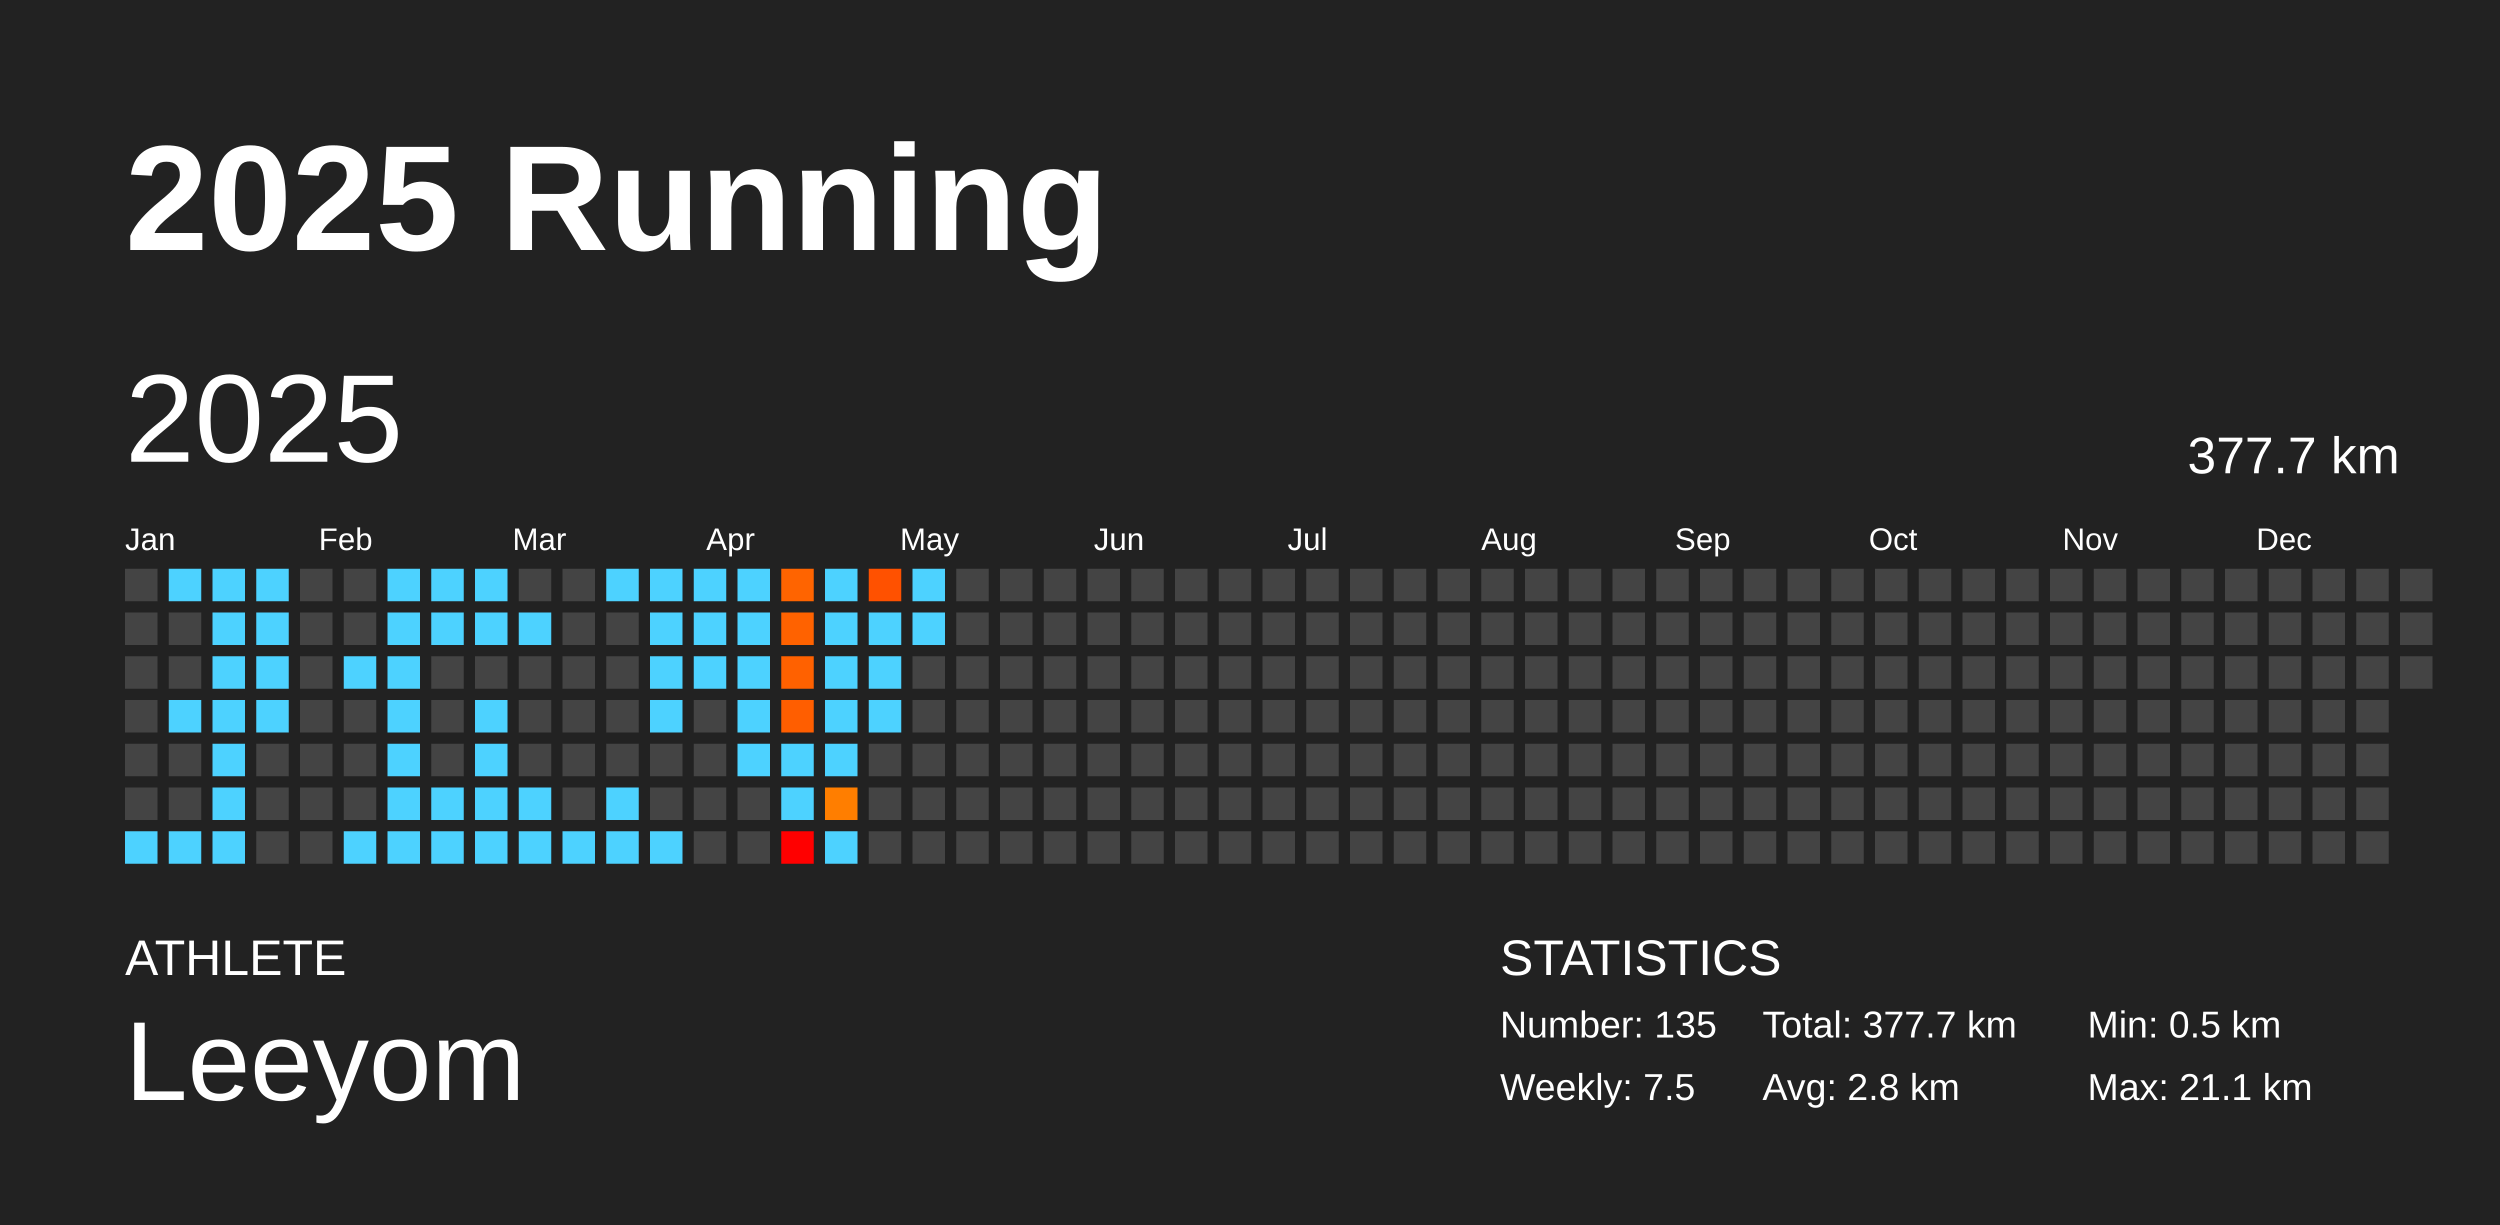
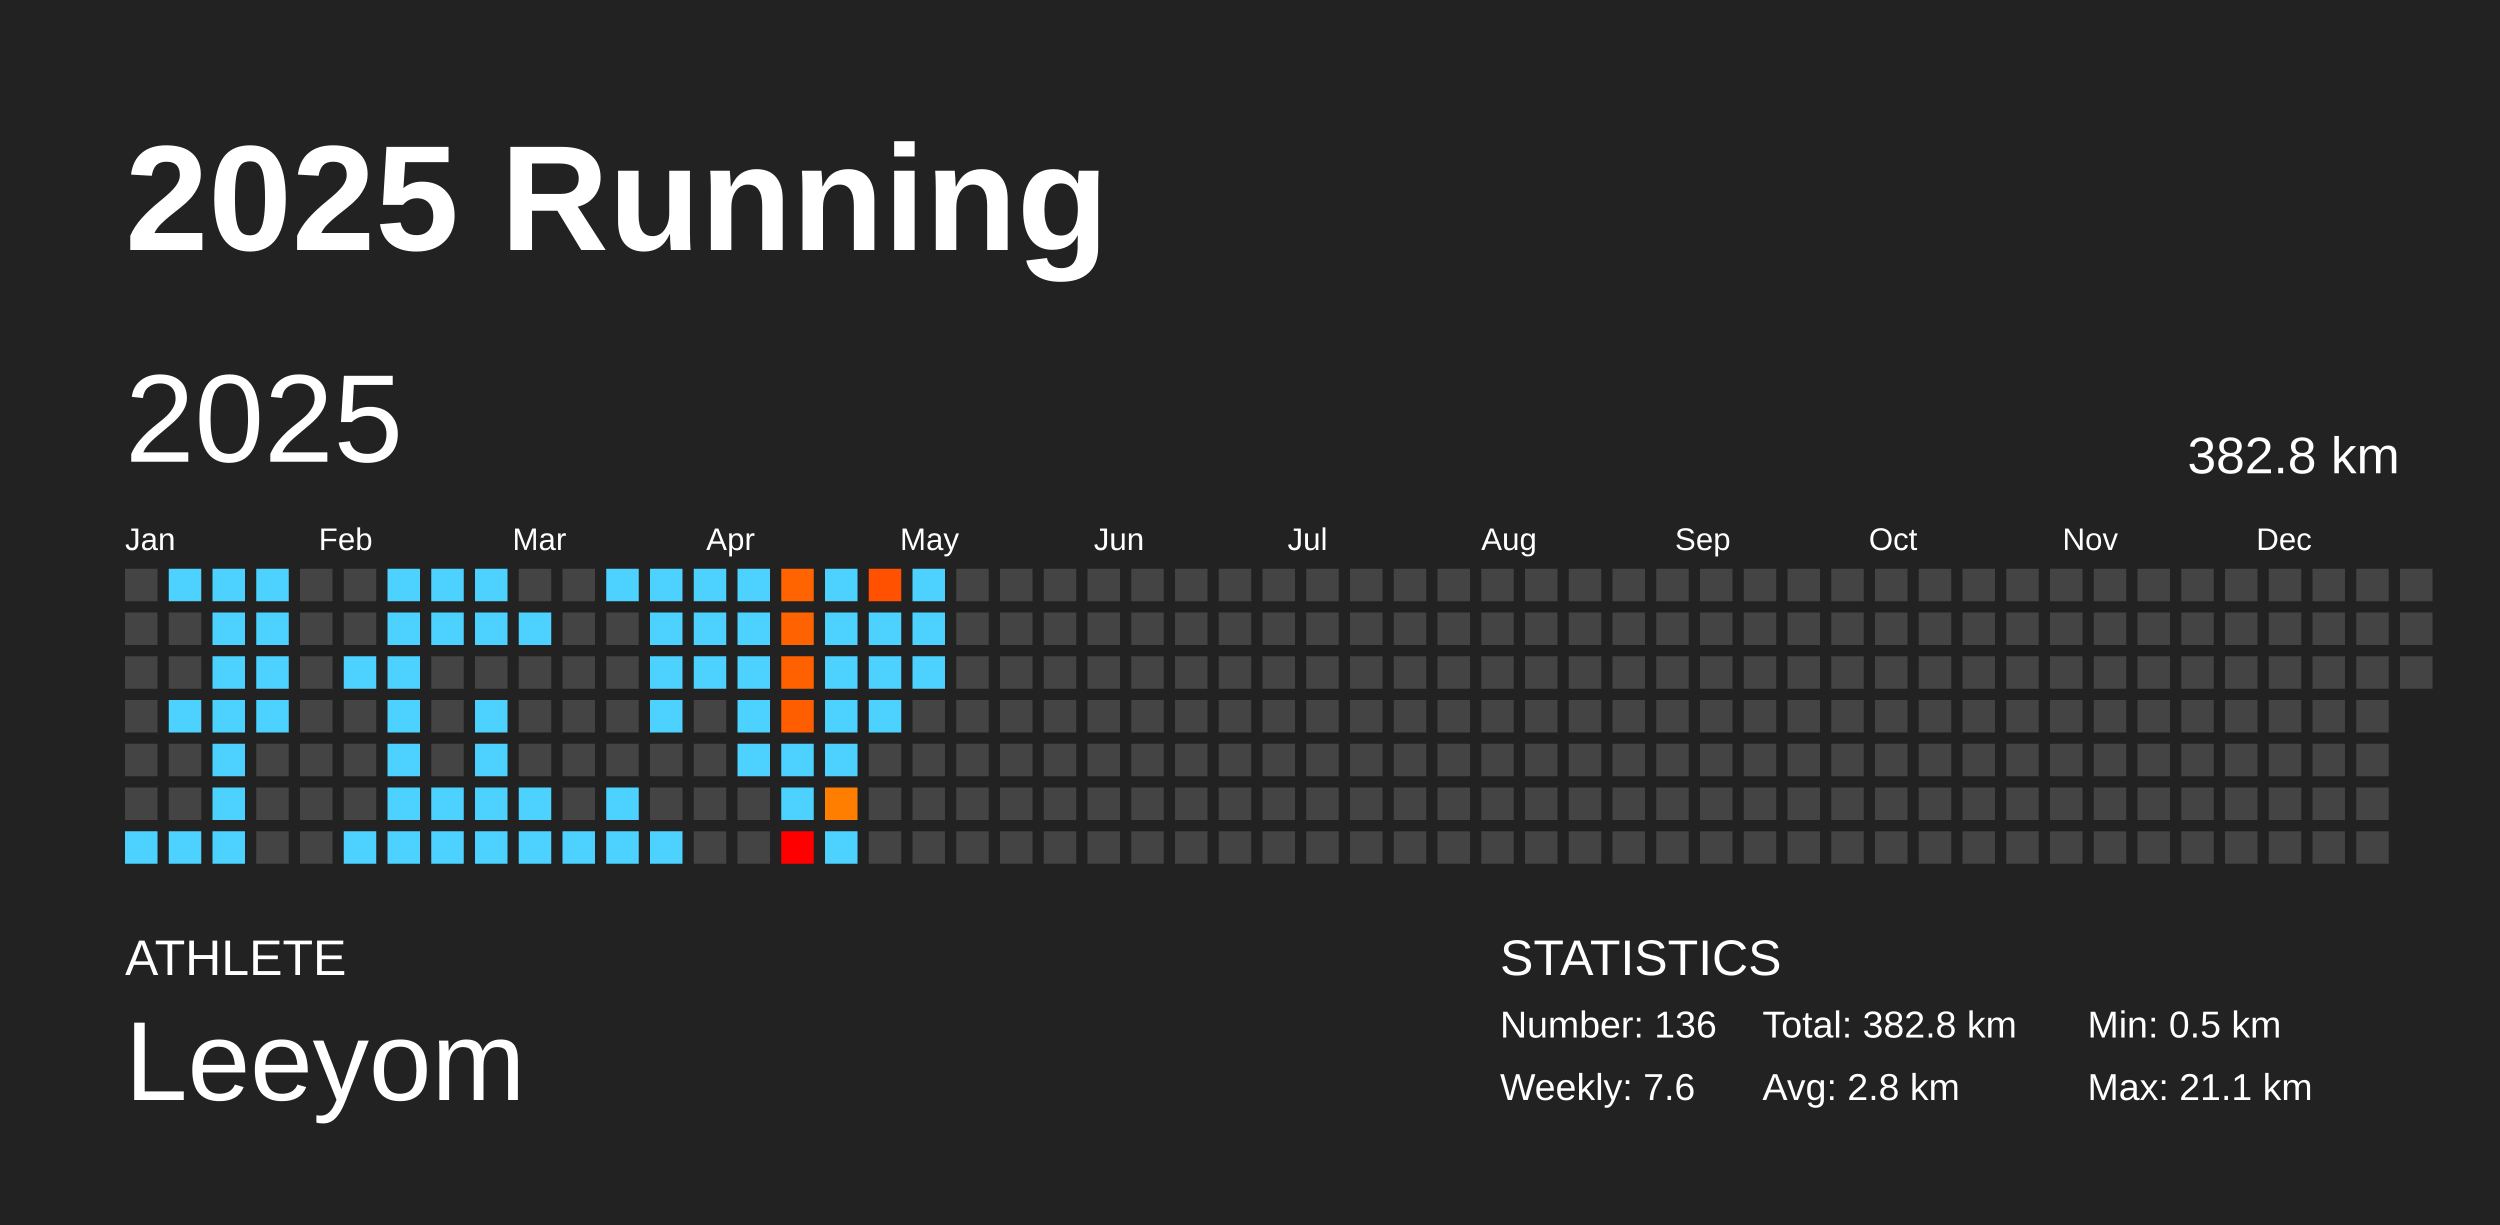
<svg xmlns="http://www.w3.org/2000/svg" baseProfile="full" height="98mm" version="1.1" viewBox="0,0,200,98" width="200mm">
  <defs />
  <rect fill="#222222" height="98" width="200" x="0" y="0" />
  <text fill="#FFFFFF" style="font-size:12px; font-family:Arial; font-weight:bold;" x="10" y="20">2025 Running</text>
  <text fill="#FFFFFF" style="font-size:4px; font-family:Arial" x="10" y="78">ATHLETE</text>
  <text fill="#FFFFFF" style="font-size:9px; font-family:Arial" x="10" y="88">Leeyom</text>
  <text fill="#FFFFFF" style="font-size:4px; font-family:Arial" x="120" y="78">STATISTICS</text>
-   <text fill="#FFFFFF" style="font-size:3px; font-family:Arial" x="120" y="83">Number: 135</text>
-   <text fill="#FFFFFF" style="font-size:3px; font-family:Arial" x="120" y="88">Weekly: 7.5</text>
-   <text fill="#FFFFFF" style="font-size:3px; font-family:Arial" x="141" y="83">Total: 377.7 km</text>
+   <text fill="#FFFFFF" style="font-size:3px; font-family:Arial" x="120" y="83">Number: 136</text>
+   <text fill="#FFFFFF" style="font-size:3px; font-family:Arial" x="120" y="88">Weekly: 7.6</text>
+   <text fill="#FFFFFF" style="font-size:3px; font-family:Arial" x="141" y="83">Total: 382.8 km</text>
  <text fill="#FFFFFF" style="font-size:3px; font-family:Arial" x="141" y="88">Avg: 2.8 km</text>
  <text fill="#FFFFFF" style="font-size:3px; font-family:Arial" x="167" y="83">Min: 0.5 km</text>
  <text fill="#FFFFFF" style="font-size:3px; font-family:Arial" x="167" y="88">Max: 21.1 km</text>
  <text dominant-baseline="hanging" fill="#FFFFFF" style="font-size:10.0px; font-family:Arial;" x="10" y="30">2025</text>
-   <text dominant-baseline="hanging" fill="#FFFFFF" style="font-size:4.125px; font-family:Arial;" x="175" y="35">377.7 km</text>
+   <text dominant-baseline="hanging" fill="#FFFFFF" style="font-size:4.125px; font-family:Arial;" x="175" y="35">382.8 km</text>
  <text fill="#FFFFFF" style="font-size:2.5px; font-family:Arial" x="10.0" y="44">Jan</text>
  <text fill="#FFFFFF" style="font-size:2.5px; font-family:Arial" x="25.5" y="44">Feb</text>
  <text fill="#FFFFFF" style="font-size:2.5px; font-family:Arial" x="41.0" y="44">Mar</text>
  <text fill="#FFFFFF" style="font-size:2.5px; font-family:Arial" x="56.5" y="44">Apr</text>
  <text fill="#FFFFFF" style="font-size:2.5px; font-family:Arial" x="72.0" y="44">May</text>
  <text fill="#FFFFFF" style="font-size:2.5px; font-family:Arial" x="87.5" y="44">Jun</text>
  <text fill="#FFFFFF" style="font-size:2.5px; font-family:Arial" x="103.0" y="44">Jul</text>
  <text fill="#FFFFFF" style="font-size:2.5px; font-family:Arial" x="118.5" y="44">Aug</text>
  <text fill="#FFFFFF" style="font-size:2.5px; font-family:Arial" x="134.0" y="44">Sep</text>
  <text fill="#FFFFFF" style="font-size:2.5px; font-family:Arial" x="149.5" y="44">Oct</text>
  <text fill="#FFFFFF" style="font-size:2.5px; font-family:Arial" x="165.0" y="44">Nov</text>
  <text fill="#FFFFFF" style="font-size:2.5px; font-family:Arial" x="180.5" y="44">Dec</text>
  <rect fill="#444444" height="2.6" width="2.6" x="10.0" y="45.5" />
  <rect fill="#444444" height="2.6" width="2.6" x="10.0" y="49.0" />
  <rect fill="#444444" height="2.6" width="2.6" x="10.0" y="52.5" />
  <rect fill="#444444" height="2.6" width="2.6" x="10.0" y="56.0" />
  <rect fill="#444444" height="2.6" width="2.6" x="10.0" y="59.5" />
  <rect fill="#444444" height="2.6" width="2.6" x="10.0" y="63.0" />
  <rect fill="#4dd2ff" height="2.6" width="2.6" x="10.0" y="66.5" />
  <rect fill="#4dd2ff" height="2.6" width="2.6" x="13.5" y="45.5" />
  <rect fill="#444444" height="2.6" width="2.6" x="13.5" y="49.0" />
  <rect fill="#444444" height="2.6" width="2.6" x="13.5" y="52.5" />
  <rect fill="#4dd2ff" height="2.6" width="2.6" x="13.5" y="56.0" />
  <rect fill="#444444" height="2.6" width="2.6" x="13.5" y="59.5" />
  <rect fill="#444444" height="2.6" width="2.6" x="13.5" y="63.0" />
  <rect fill="#4dd2ff" height="2.6" width="2.6" x="13.5" y="66.5" />
  <rect fill="#4dd2ff" height="2.6" width="2.6" x="17.0" y="45.5" />
  <rect fill="#4dd2ff" height="2.6" width="2.6" x="17.0" y="49.0" />
  <rect fill="#4dd2ff" height="2.6" width="2.6" x="17.0" y="52.5" />
  <rect fill="#4dd2ff" height="2.6" width="2.6" x="17.0" y="56.0" />
  <rect fill="#4dd2ff" height="2.6" width="2.6" x="17.0" y="59.5" />
  <rect fill="#4dd2ff" height="2.6" width="2.6" x="17.0" y="63.0" />
  <rect fill="#4dd2ff" height="2.6" width="2.6" x="17.0" y="66.5" />
  <rect fill="#4dd2ff" height="2.6" width="2.6" x="20.5" y="45.5" />
  <rect fill="#4dd2ff" height="2.6" width="2.6" x="20.5" y="49.0" />
  <rect fill="#4dd2ff" height="2.6" width="2.6" x="20.5" y="52.5" />
  <rect fill="#4dd2ff" height="2.6" width="2.6" x="20.5" y="56.0" />
  <rect fill="#444444" height="2.6" width="2.6" x="20.5" y="59.5" />
  <rect fill="#444444" height="2.6" width="2.6" x="20.5" y="63.0" />
  <rect fill="#444444" height="2.6" width="2.6" x="20.5" y="66.5" />
  <rect fill="#444444" height="2.6" width="2.6" x="24.0" y="45.5" />
  <rect fill="#444444" height="2.6" width="2.6" x="24.0" y="49.0" />
  <rect fill="#444444" height="2.6" width="2.6" x="24.0" y="52.5" />
  <rect fill="#444444" height="2.6" width="2.6" x="24.0" y="56.0" />
  <rect fill="#444444" height="2.6" width="2.6" x="24.0" y="59.5" />
  <rect fill="#444444" height="2.6" width="2.6" x="24.0" y="63.0" />
  <rect fill="#444444" height="2.6" width="2.6" x="24.0" y="66.5" />
  <rect fill="#444444" height="2.6" width="2.6" x="27.5" y="45.5" />
  <rect fill="#444444" height="2.6" width="2.6" x="27.5" y="49.0" />
  <rect fill="#4dd2ff" height="2.6" width="2.6" x="27.5" y="52.5" />
  <rect fill="#444444" height="2.6" width="2.6" x="27.5" y="56.0" />
  <rect fill="#444444" height="2.6" width="2.6" x="27.5" y="59.5" />
  <rect fill="#444444" height="2.6" width="2.6" x="27.5" y="63.0" />
  <rect fill="#4dd2ff" height="2.6" width="2.6" x="27.5" y="66.5" />
  <rect fill="#4dd2ff" height="2.6" width="2.6" x="31.0" y="45.5" />
  <rect fill="#4dd2ff" height="2.6" width="2.6" x="31.0" y="49.0" />
  <rect fill="#4dd2ff" height="2.6" width="2.6" x="31.0" y="52.5" />
  <rect fill="#4dd2ff" height="2.6" width="2.6" x="31.0" y="56.0" />
  <rect fill="#4dd2ff" height="2.6" width="2.6" x="31.0" y="59.5" />
  <rect fill="#4dd2ff" height="2.6" width="2.6" x="31.0" y="63.0" />
  <rect fill="#4dd2ff" height="2.6" width="2.6" x="31.0" y="66.5" />
  <rect fill="#4dd2ff" height="2.6" width="2.6" x="34.5" y="45.5" />
  <rect fill="#4dd2ff" height="2.6" width="2.6" x="34.5" y="49.0" />
  <rect fill="#444444" height="2.6" width="2.6" x="34.5" y="52.5" />
  <rect fill="#444444" height="2.6" width="2.6" x="34.5" y="56.0" />
  <rect fill="#444444" height="2.6" width="2.6" x="34.5" y="59.5" />
  <rect fill="#4dd2ff" height="2.6" width="2.6" x="34.5" y="63.0" />
  <rect fill="#4dd2ff" height="2.6" width="2.6" x="34.5" y="66.5" />
  <rect fill="#4dd2ff" height="2.6" width="2.6" x="38.0" y="45.5" />
  <rect fill="#4dd2ff" height="2.6" width="2.6" x="38.0" y="49.0" />
  <rect fill="#444444" height="2.6" width="2.6" x="38.0" y="52.5" />
  <rect fill="#4dd2ff" height="2.6" width="2.6" x="38.0" y="56.0" />
  <rect fill="#4dd2ff" height="2.6" width="2.6" x="38.0" y="59.5" />
  <rect fill="#4dd2ff" height="2.6" width="2.6" x="38.0" y="63.0" />
  <rect fill="#4dd2ff" height="2.6" width="2.6" x="38.0" y="66.5" />
  <rect fill="#444444" height="2.6" width="2.6" x="41.5" y="45.5" />
  <rect fill="#4dd2ff" height="2.6" width="2.6" x="41.5" y="49.0" />
  <rect fill="#444444" height="2.6" width="2.6" x="41.5" y="52.5" />
  <rect fill="#444444" height="2.6" width="2.6" x="41.5" y="56.0" />
  <rect fill="#444444" height="2.6" width="2.6" x="41.5" y="59.5" />
  <rect fill="#4dd2ff" height="2.6" width="2.6" x="41.5" y="63.0" />
  <rect fill="#4dd2ff" height="2.6" width="2.6" x="41.5" y="66.5" />
  <rect fill="#444444" height="2.6" width="2.6" x="45.0" y="45.5" />
  <rect fill="#444444" height="2.6" width="2.6" x="45.0" y="49.0" />
  <rect fill="#444444" height="2.6" width="2.6" x="45.0" y="52.5" />
  <rect fill="#444444" height="2.6" width="2.6" x="45.0" y="56.0" />
  <rect fill="#444444" height="2.6" width="2.6" x="45.0" y="59.5" />
  <rect fill="#444444" height="2.6" width="2.6" x="45.0" y="63.0" />
  <rect fill="#4dd2ff" height="2.6" width="2.6" x="45.0" y="66.5" />
  <rect fill="#4dd2ff" height="2.6" width="2.6" x="48.5" y="45.5" />
  <rect fill="#444444" height="2.6" width="2.6" x="48.5" y="49.0" />
  <rect fill="#444444" height="2.6" width="2.6" x="48.5" y="52.5" />
  <rect fill="#444444" height="2.6" width="2.6" x="48.5" y="56.0" />
  <rect fill="#444444" height="2.6" width="2.6" x="48.5" y="59.5" />
  <rect fill="#4dd2ff" height="2.6" width="2.6" x="48.5" y="63.0" />
  <rect fill="#4dd2ff" height="2.6" width="2.6" x="48.5" y="66.5" />
  <rect fill="#4dd2ff" height="2.6" width="2.6" x="52.0" y="45.5" />
  <rect fill="#4dd2ff" height="2.6" width="2.6" x="52.0" y="49.0" />
  <rect fill="#4dd2ff" height="2.6" width="2.6" x="52.0" y="52.5" />
  <rect fill="#4dd2ff" height="2.6" width="2.6" x="52.0" y="56.0" />
  <rect fill="#444444" height="2.6" width="2.6" x="52.0" y="59.5" />
  <rect fill="#444444" height="2.6" width="2.6" x="52.0" y="63.0" />
  <rect fill="#4dd2ff" height="2.6" width="2.6" x="52.0" y="66.5" />
  <rect fill="#4dd2ff" height="2.6" width="2.6" x="55.5" y="45.5" />
  <rect fill="#4dd2ff" height="2.6" width="2.6" x="55.5" y="49.0" />
  <rect fill="#4dd2ff" height="2.6" width="2.6" x="55.5" y="52.5" />
  <rect fill="#444444" height="2.6" width="2.6" x="55.5" y="56.0" />
  <rect fill="#444444" height="2.6" width="2.6" x="55.5" y="59.5" />
  <rect fill="#444444" height="2.6" width="2.6" x="55.5" y="63.0" />
  <rect fill="#444444" height="2.6" width="2.6" x="55.5" y="66.5" />
  <rect fill="#4dd2ff" height="2.6" width="2.6" x="59.0" y="45.5" />
  <rect fill="#4dd2ff" height="2.6" width="2.6" x="59.0" y="49.0" />
  <rect fill="#4dd2ff" height="2.6" width="2.6" x="59.0" y="52.5" />
  <rect fill="#4dd2ff" height="2.6" width="2.6" x="59.0" y="56.0" />
  <rect fill="#4dd2ff" height="2.6" width="2.6" x="59.0" y="59.5" />
  <rect fill="#444444" height="2.6" width="2.6" x="59.0" y="63.0" />
  <rect fill="#444444" height="2.6" width="2.6" x="59.0" y="66.5" />
  <rect fill="#ff6400" height="2.6" width="2.6" x="62.5" y="45.5" />
  <rect fill="#ff6200" height="2.6" width="2.6" x="62.5" y="49.0" />
  <rect fill="#ff6100" height="2.6" width="2.6" x="62.5" y="52.5" />
  <rect fill="#ff5e00" height="2.6" width="2.6" x="62.5" y="56.0" />
  <rect fill="#4dd2ff" height="2.6" width="2.6" x="62.5" y="59.5" />
  <rect fill="#4dd2ff" height="2.6" width="2.6" x="62.5" y="63.0" />
  <rect fill="red" height="2.6" width="2.6" x="62.5" y="66.5" />
  <rect fill="#4dd2ff" height="2.6" width="2.6" x="66.0" y="45.5" />
  <rect fill="#4dd2ff" height="2.6" width="2.6" x="66.0" y="49.0" />
  <rect fill="#4dd2ff" height="2.6" width="2.6" x="66.0" y="52.5" />
  <rect fill="#4dd2ff" height="2.6" width="2.6" x="66.0" y="56.0" />
  <rect fill="#4dd2ff" height="2.6" width="2.6" x="66.0" y="59.5" />
  <rect fill="#ff7e00" height="2.6" width="2.6" x="66.0" y="63.0" />
  <rect fill="#4dd2ff" height="2.6" width="2.6" x="66.0" y="66.5" />
  <rect fill="#ff5100" height="2.6" width="2.6" x="69.5" y="45.5" />
  <rect fill="#4dd2ff" height="2.6" width="2.6" x="69.5" y="49.0" />
  <rect fill="#4dd2ff" height="2.6" width="2.6" x="69.5" y="52.5" />
  <rect fill="#4dd2ff" height="2.6" width="2.6" x="69.5" y="56.0" />
  <rect fill="#444444" height="2.6" width="2.6" x="69.5" y="59.5" />
  <rect fill="#444444" height="2.6" width="2.6" x="69.5" y="63.0" />
  <rect fill="#444444" height="2.6" width="2.6" x="69.5" y="66.5" />
  <rect fill="#4dd2ff" height="2.6" width="2.6" x="73.0" y="45.5" />
  <rect fill="#4dd2ff" height="2.6" width="2.6" x="73.0" y="49.0" />
-   <rect fill="#444444" height="2.6" width="2.6" x="73.0" y="52.5" />
+   <rect fill="#4dd2ff" height="2.6" width="2.6" x="73.0" y="52.5" />
  <rect fill="#444444" height="2.6" width="2.6" x="73.0" y="56.0" />
  <rect fill="#444444" height="2.6" width="2.6" x="73.0" y="59.5" />
  <rect fill="#444444" height="2.6" width="2.6" x="73.0" y="63.0" />
  <rect fill="#444444" height="2.6" width="2.6" x="73.0" y="66.5" />
  <rect fill="#444444" height="2.6" width="2.6" x="76.5" y="45.5" />
  <rect fill="#444444" height="2.6" width="2.6" x="76.5" y="49.0" />
  <rect fill="#444444" height="2.6" width="2.6" x="76.5" y="52.5" />
  <rect fill="#444444" height="2.6" width="2.6" x="76.5" y="56.0" />
  <rect fill="#444444" height="2.6" width="2.6" x="76.5" y="59.5" />
  <rect fill="#444444" height="2.6" width="2.6" x="76.5" y="63.0" />
  <rect fill="#444444" height="2.6" width="2.6" x="76.5" y="66.5" />
  <rect fill="#444444" height="2.6" width="2.6" x="80.0" y="45.5" />
  <rect fill="#444444" height="2.6" width="2.6" x="80.0" y="49.0" />
  <rect fill="#444444" height="2.6" width="2.6" x="80.0" y="52.5" />
  <rect fill="#444444" height="2.6" width="2.6" x="80.0" y="56.0" />
  <rect fill="#444444" height="2.6" width="2.6" x="80.0" y="59.5" />
  <rect fill="#444444" height="2.6" width="2.6" x="80.0" y="63.0" />
  <rect fill="#444444" height="2.6" width="2.6" x="80.0" y="66.5" />
  <rect fill="#444444" height="2.6" width="2.6" x="83.5" y="45.5" />
  <rect fill="#444444" height="2.6" width="2.6" x="83.5" y="49.0" />
  <rect fill="#444444" height="2.6" width="2.6" x="83.5" y="52.5" />
  <rect fill="#444444" height="2.6" width="2.6" x="83.5" y="56.0" />
  <rect fill="#444444" height="2.6" width="2.6" x="83.5" y="59.5" />
  <rect fill="#444444" height="2.6" width="2.6" x="83.5" y="63.0" />
  <rect fill="#444444" height="2.6" width="2.6" x="83.5" y="66.5" />
  <rect fill="#444444" height="2.6" width="2.6" x="87.0" y="45.5" />
  <rect fill="#444444" height="2.6" width="2.6" x="87.0" y="49.0" />
  <rect fill="#444444" height="2.6" width="2.6" x="87.0" y="52.5" />
  <rect fill="#444444" height="2.6" width="2.6" x="87.0" y="56.0" />
  <rect fill="#444444" height="2.6" width="2.6" x="87.0" y="59.5" />
  <rect fill="#444444" height="2.6" width="2.6" x="87.0" y="63.0" />
  <rect fill="#444444" height="2.6" width="2.6" x="87.0" y="66.5" />
  <rect fill="#444444" height="2.6" width="2.6" x="90.5" y="45.5" />
  <rect fill="#444444" height="2.6" width="2.6" x="90.5" y="49.0" />
  <rect fill="#444444" height="2.6" width="2.6" x="90.5" y="52.5" />
  <rect fill="#444444" height="2.6" width="2.6" x="90.5" y="56.0" />
  <rect fill="#444444" height="2.6" width="2.6" x="90.5" y="59.5" />
  <rect fill="#444444" height="2.6" width="2.6" x="90.5" y="63.0" />
  <rect fill="#444444" height="2.6" width="2.6" x="90.5" y="66.5" />
  <rect fill="#444444" height="2.6" width="2.6" x="94.0" y="45.5" />
  <rect fill="#444444" height="2.6" width="2.6" x="94.0" y="49.0" />
  <rect fill="#444444" height="2.6" width="2.6" x="94.0" y="52.5" />
  <rect fill="#444444" height="2.6" width="2.6" x="94.0" y="56.0" />
  <rect fill="#444444" height="2.6" width="2.6" x="94.0" y="59.5" />
  <rect fill="#444444" height="2.6" width="2.6" x="94.0" y="63.0" />
  <rect fill="#444444" height="2.6" width="2.6" x="94.0" y="66.5" />
  <rect fill="#444444" height="2.6" width="2.6" x="97.5" y="45.5" />
  <rect fill="#444444" height="2.6" width="2.6" x="97.5" y="49.0" />
  <rect fill="#444444" height="2.6" width="2.6" x="97.5" y="52.5" />
  <rect fill="#444444" height="2.6" width="2.6" x="97.5" y="56.0" />
  <rect fill="#444444" height="2.6" width="2.6" x="97.5" y="59.5" />
  <rect fill="#444444" height="2.6" width="2.6" x="97.5" y="63.0" />
  <rect fill="#444444" height="2.6" width="2.6" x="97.5" y="66.5" />
  <rect fill="#444444" height="2.6" width="2.6" x="101.0" y="45.5" />
  <rect fill="#444444" height="2.6" width="2.6" x="101.0" y="49.0" />
  <rect fill="#444444" height="2.6" width="2.6" x="101.0" y="52.5" />
  <rect fill="#444444" height="2.6" width="2.6" x="101.0" y="56.0" />
  <rect fill="#444444" height="2.6" width="2.6" x="101.0" y="59.5" />
  <rect fill="#444444" height="2.6" width="2.6" x="101.0" y="63.0" />
  <rect fill="#444444" height="2.6" width="2.6" x="101.0" y="66.5" />
  <rect fill="#444444" height="2.6" width="2.6" x="104.5" y="45.5" />
  <rect fill="#444444" height="2.6" width="2.6" x="104.5" y="49.0" />
  <rect fill="#444444" height="2.6" width="2.6" x="104.5" y="52.5" />
  <rect fill="#444444" height="2.6" width="2.6" x="104.5" y="56.0" />
  <rect fill="#444444" height="2.6" width="2.6" x="104.5" y="59.5" />
  <rect fill="#444444" height="2.6" width="2.6" x="104.5" y="63.0" />
  <rect fill="#444444" height="2.6" width="2.6" x="104.5" y="66.5" />
  <rect fill="#444444" height="2.6" width="2.6" x="108.0" y="45.5" />
  <rect fill="#444444" height="2.6" width="2.6" x="108.0" y="49.0" />
  <rect fill="#444444" height="2.6" width="2.6" x="108.0" y="52.5" />
  <rect fill="#444444" height="2.6" width="2.6" x="108.0" y="56.0" />
  <rect fill="#444444" height="2.6" width="2.6" x="108.0" y="59.5" />
  <rect fill="#444444" height="2.6" width="2.6" x="108.0" y="63.0" />
  <rect fill="#444444" height="2.6" width="2.6" x="108.0" y="66.5" />
  <rect fill="#444444" height="2.6" width="2.6" x="111.5" y="45.5" />
  <rect fill="#444444" height="2.6" width="2.6" x="111.5" y="49.0" />
  <rect fill="#444444" height="2.6" width="2.6" x="111.5" y="52.5" />
  <rect fill="#444444" height="2.6" width="2.6" x="111.5" y="56.0" />
  <rect fill="#444444" height="2.6" width="2.6" x="111.5" y="59.5" />
  <rect fill="#444444" height="2.6" width="2.6" x="111.5" y="63.0" />
  <rect fill="#444444" height="2.6" width="2.6" x="111.5" y="66.5" />
  <rect fill="#444444" height="2.6" width="2.6" x="115.0" y="45.5" />
  <rect fill="#444444" height="2.6" width="2.6" x="115.0" y="49.0" />
  <rect fill="#444444" height="2.6" width="2.6" x="115.0" y="52.5" />
  <rect fill="#444444" height="2.6" width="2.6" x="115.0" y="56.0" />
  <rect fill="#444444" height="2.6" width="2.6" x="115.0" y="59.5" />
  <rect fill="#444444" height="2.6" width="2.6" x="115.0" y="63.0" />
  <rect fill="#444444" height="2.6" width="2.6" x="115.0" y="66.5" />
  <rect fill="#444444" height="2.6" width="2.6" x="118.5" y="45.5" />
  <rect fill="#444444" height="2.6" width="2.6" x="118.5" y="49.0" />
  <rect fill="#444444" height="2.6" width="2.6" x="118.5" y="52.5" />
  <rect fill="#444444" height="2.6" width="2.6" x="118.5" y="56.0" />
  <rect fill="#444444" height="2.6" width="2.6" x="118.5" y="59.5" />
  <rect fill="#444444" height="2.6" width="2.6" x="118.5" y="63.0" />
  <rect fill="#444444" height="2.6" width="2.6" x="118.5" y="66.5" />
  <rect fill="#444444" height="2.6" width="2.6" x="122.0" y="45.5" />
  <rect fill="#444444" height="2.6" width="2.6" x="122.0" y="49.0" />
  <rect fill="#444444" height="2.6" width="2.6" x="122.0" y="52.5" />
  <rect fill="#444444" height="2.6" width="2.6" x="122.0" y="56.0" />
  <rect fill="#444444" height="2.6" width="2.6" x="122.0" y="59.5" />
  <rect fill="#444444" height="2.6" width="2.6" x="122.0" y="63.0" />
  <rect fill="#444444" height="2.6" width="2.6" x="122.0" y="66.5" />
  <rect fill="#444444" height="2.6" width="2.6" x="125.5" y="45.5" />
  <rect fill="#444444" height="2.6" width="2.6" x="125.5" y="49.0" />
  <rect fill="#444444" height="2.6" width="2.6" x="125.5" y="52.5" />
  <rect fill="#444444" height="2.6" width="2.6" x="125.5" y="56.0" />
  <rect fill="#444444" height="2.6" width="2.6" x="125.5" y="59.5" />
  <rect fill="#444444" height="2.6" width="2.6" x="125.5" y="63.0" />
  <rect fill="#444444" height="2.6" width="2.6" x="125.5" y="66.5" />
  <rect fill="#444444" height="2.6" width="2.6" x="129.0" y="45.5" />
  <rect fill="#444444" height="2.6" width="2.6" x="129.0" y="49.0" />
  <rect fill="#444444" height="2.6" width="2.6" x="129.0" y="52.5" />
  <rect fill="#444444" height="2.6" width="2.6" x="129.0" y="56.0" />
  <rect fill="#444444" height="2.6" width="2.6" x="129.0" y="59.5" />
  <rect fill="#444444" height="2.6" width="2.6" x="129.0" y="63.0" />
  <rect fill="#444444" height="2.6" width="2.6" x="129.0" y="66.5" />
  <rect fill="#444444" height="2.6" width="2.6" x="132.5" y="45.5" />
  <rect fill="#444444" height="2.6" width="2.6" x="132.5" y="49.0" />
  <rect fill="#444444" height="2.6" width="2.6" x="132.5" y="52.5" />
  <rect fill="#444444" height="2.6" width="2.6" x="132.5" y="56.0" />
  <rect fill="#444444" height="2.6" width="2.6" x="132.5" y="59.5" />
  <rect fill="#444444" height="2.6" width="2.6" x="132.5" y="63.0" />
  <rect fill="#444444" height="2.6" width="2.6" x="132.5" y="66.5" />
  <rect fill="#444444" height="2.6" width="2.6" x="136.0" y="45.5" />
  <rect fill="#444444" height="2.6" width="2.6" x="136.0" y="49.0" />
  <rect fill="#444444" height="2.6" width="2.6" x="136.0" y="52.5" />
  <rect fill="#444444" height="2.6" width="2.6" x="136.0" y="56.0" />
  <rect fill="#444444" height="2.6" width="2.6" x="136.0" y="59.5" />
  <rect fill="#444444" height="2.6" width="2.6" x="136.0" y="63.0" />
  <rect fill="#444444" height="2.6" width="2.6" x="136.0" y="66.5" />
  <rect fill="#444444" height="2.6" width="2.6" x="139.5" y="45.5" />
  <rect fill="#444444" height="2.6" width="2.6" x="139.5" y="49.0" />
  <rect fill="#444444" height="2.6" width="2.6" x="139.5" y="52.5" />
  <rect fill="#444444" height="2.6" width="2.6" x="139.5" y="56.0" />
  <rect fill="#444444" height="2.6" width="2.6" x="139.5" y="59.5" />
  <rect fill="#444444" height="2.6" width="2.6" x="139.5" y="63.0" />
  <rect fill="#444444" height="2.6" width="2.6" x="139.5" y="66.5" />
  <rect fill="#444444" height="2.6" width="2.6" x="143.0" y="45.5" />
  <rect fill="#444444" height="2.6" width="2.6" x="143.0" y="49.0" />
  <rect fill="#444444" height="2.6" width="2.6" x="143.0" y="52.5" />
  <rect fill="#444444" height="2.6" width="2.6" x="143.0" y="56.0" />
  <rect fill="#444444" height="2.6" width="2.6" x="143.0" y="59.5" />
  <rect fill="#444444" height="2.6" width="2.6" x="143.0" y="63.0" />
  <rect fill="#444444" height="2.6" width="2.6" x="143.0" y="66.5" />
  <rect fill="#444444" height="2.6" width="2.6" x="146.5" y="45.5" />
  <rect fill="#444444" height="2.6" width="2.6" x="146.5" y="49.0" />
  <rect fill="#444444" height="2.6" width="2.6" x="146.5" y="52.5" />
  <rect fill="#444444" height="2.6" width="2.6" x="146.5" y="56.0" />
  <rect fill="#444444" height="2.6" width="2.6" x="146.5" y="59.5" />
  <rect fill="#444444" height="2.6" width="2.6" x="146.5" y="63.0" />
  <rect fill="#444444" height="2.6" width="2.6" x="146.5" y="66.5" />
  <rect fill="#444444" height="2.6" width="2.6" x="150.0" y="45.5" />
  <rect fill="#444444" height="2.6" width="2.6" x="150.0" y="49.0" />
  <rect fill="#444444" height="2.6" width="2.6" x="150.0" y="52.5" />
  <rect fill="#444444" height="2.6" width="2.6" x="150.0" y="56.0" />
  <rect fill="#444444" height="2.6" width="2.6" x="150.0" y="59.5" />
  <rect fill="#444444" height="2.6" width="2.6" x="150.0" y="63.0" />
  <rect fill="#444444" height="2.6" width="2.6" x="150.0" y="66.5" />
  <rect fill="#444444" height="2.6" width="2.6" x="153.5" y="45.5" />
  <rect fill="#444444" height="2.6" width="2.6" x="153.5" y="49.0" />
  <rect fill="#444444" height="2.6" width="2.6" x="153.5" y="52.5" />
  <rect fill="#444444" height="2.6" width="2.6" x="153.5" y="56.0" />
  <rect fill="#444444" height="2.6" width="2.6" x="153.5" y="59.5" />
  <rect fill="#444444" height="2.6" width="2.6" x="153.5" y="63.0" />
  <rect fill="#444444" height="2.6" width="2.6" x="153.5" y="66.5" />
  <rect fill="#444444" height="2.6" width="2.6" x="157.0" y="45.5" />
  <rect fill="#444444" height="2.6" width="2.6" x="157.0" y="49.0" />
  <rect fill="#444444" height="2.6" width="2.6" x="157.0" y="52.5" />
  <rect fill="#444444" height="2.6" width="2.6" x="157.0" y="56.0" />
  <rect fill="#444444" height="2.6" width="2.6" x="157.0" y="59.5" />
  <rect fill="#444444" height="2.6" width="2.6" x="157.0" y="63.0" />
  <rect fill="#444444" height="2.6" width="2.6" x="157.0" y="66.5" />
  <rect fill="#444444" height="2.6" width="2.6" x="160.5" y="45.5" />
  <rect fill="#444444" height="2.6" width="2.6" x="160.5" y="49.0" />
  <rect fill="#444444" height="2.6" width="2.6" x="160.5" y="52.5" />
  <rect fill="#444444" height="2.6" width="2.6" x="160.5" y="56.0" />
  <rect fill="#444444" height="2.6" width="2.6" x="160.5" y="59.5" />
  <rect fill="#444444" height="2.6" width="2.6" x="160.5" y="63.0" />
  <rect fill="#444444" height="2.6" width="2.6" x="160.5" y="66.5" />
  <rect fill="#444444" height="2.6" width="2.6" x="164.0" y="45.5" />
  <rect fill="#444444" height="2.6" width="2.6" x="164.0" y="49.0" />
  <rect fill="#444444" height="2.6" width="2.6" x="164.0" y="52.5" />
  <rect fill="#444444" height="2.6" width="2.6" x="164.0" y="56.0" />
  <rect fill="#444444" height="2.6" width="2.6" x="164.0" y="59.5" />
  <rect fill="#444444" height="2.6" width="2.6" x="164.0" y="63.0" />
  <rect fill="#444444" height="2.6" width="2.6" x="164.0" y="66.5" />
  <rect fill="#444444" height="2.6" width="2.6" x="167.5" y="45.5" />
  <rect fill="#444444" height="2.6" width="2.6" x="167.5" y="49.0" />
  <rect fill="#444444" height="2.6" width="2.6" x="167.5" y="52.5" />
  <rect fill="#444444" height="2.6" width="2.6" x="167.5" y="56.0" />
  <rect fill="#444444" height="2.6" width="2.6" x="167.5" y="59.5" />
  <rect fill="#444444" height="2.6" width="2.6" x="167.5" y="63.0" />
  <rect fill="#444444" height="2.6" width="2.6" x="167.5" y="66.5" />
  <rect fill="#444444" height="2.6" width="2.6" x="171.0" y="45.5" />
  <rect fill="#444444" height="2.6" width="2.6" x="171.0" y="49.0" />
  <rect fill="#444444" height="2.6" width="2.6" x="171.0" y="52.5" />
  <rect fill="#444444" height="2.6" width="2.6" x="171.0" y="56.0" />
  <rect fill="#444444" height="2.6" width="2.6" x="171.0" y="59.5" />
  <rect fill="#444444" height="2.6" width="2.6" x="171.0" y="63.0" />
  <rect fill="#444444" height="2.6" width="2.6" x="171.0" y="66.5" />
  <rect fill="#444444" height="2.6" width="2.6" x="174.5" y="45.5" />
  <rect fill="#444444" height="2.6" width="2.6" x="174.5" y="49.0" />
  <rect fill="#444444" height="2.6" width="2.6" x="174.5" y="52.5" />
  <rect fill="#444444" height="2.6" width="2.6" x="174.5" y="56.0" />
  <rect fill="#444444" height="2.6" width="2.6" x="174.5" y="59.5" />
  <rect fill="#444444" height="2.6" width="2.6" x="174.5" y="63.0" />
  <rect fill="#444444" height="2.6" width="2.6" x="174.5" y="66.5" />
  <rect fill="#444444" height="2.6" width="2.6" x="178.0" y="45.5" />
  <rect fill="#444444" height="2.6" width="2.6" x="178.0" y="49.0" />
  <rect fill="#444444" height="2.6" width="2.6" x="178.0" y="52.5" />
  <rect fill="#444444" height="2.6" width="2.6" x="178.0" y="56.0" />
  <rect fill="#444444" height="2.6" width="2.6" x="178.0" y="59.5" />
  <rect fill="#444444" height="2.6" width="2.6" x="178.0" y="63.0" />
  <rect fill="#444444" height="2.6" width="2.6" x="178.0" y="66.5" />
  <rect fill="#444444" height="2.6" width="2.6" x="181.5" y="45.5" />
  <rect fill="#444444" height="2.6" width="2.6" x="181.5" y="49.0" />
  <rect fill="#444444" height="2.6" width="2.6" x="181.5" y="52.5" />
  <rect fill="#444444" height="2.6" width="2.6" x="181.5" y="56.0" />
  <rect fill="#444444" height="2.6" width="2.6" x="181.5" y="59.5" />
  <rect fill="#444444" height="2.6" width="2.6" x="181.5" y="63.0" />
  <rect fill="#444444" height="2.6" width="2.6" x="181.5" y="66.5" />
  <rect fill="#444444" height="2.6" width="2.6" x="185.0" y="45.5" />
  <rect fill="#444444" height="2.6" width="2.6" x="185.0" y="49.0" />
  <rect fill="#444444" height="2.6" width="2.6" x="185.0" y="52.5" />
  <rect fill="#444444" height="2.6" width="2.6" x="185.0" y="56.0" />
  <rect fill="#444444" height="2.6" width="2.6" x="185.0" y="59.5" />
  <rect fill="#444444" height="2.6" width="2.6" x="185.0" y="63.0" />
  <rect fill="#444444" height="2.6" width="2.6" x="185.0" y="66.5" />
  <rect fill="#444444" height="2.6" width="2.6" x="188.5" y="45.5" />
  <rect fill="#444444" height="2.6" width="2.6" x="188.5" y="49.0" />
  <rect fill="#444444" height="2.6" width="2.6" x="188.5" y="52.5" />
  <rect fill="#444444" height="2.6" width="2.6" x="188.5" y="56.0" />
  <rect fill="#444444" height="2.6" width="2.6" x="188.5" y="59.5" />
  <rect fill="#444444" height="2.6" width="2.6" x="188.5" y="63.0" />
  <rect fill="#444444" height="2.6" width="2.6" x="188.5" y="66.5" />
  <rect fill="#444444" height="2.6" width="2.6" x="192.0" y="45.5" />
  <rect fill="#444444" height="2.6" width="2.6" x="192.0" y="49.0" />
  <rect fill="#444444" height="2.6" width="2.6" x="192.0" y="52.5" />
</svg>
